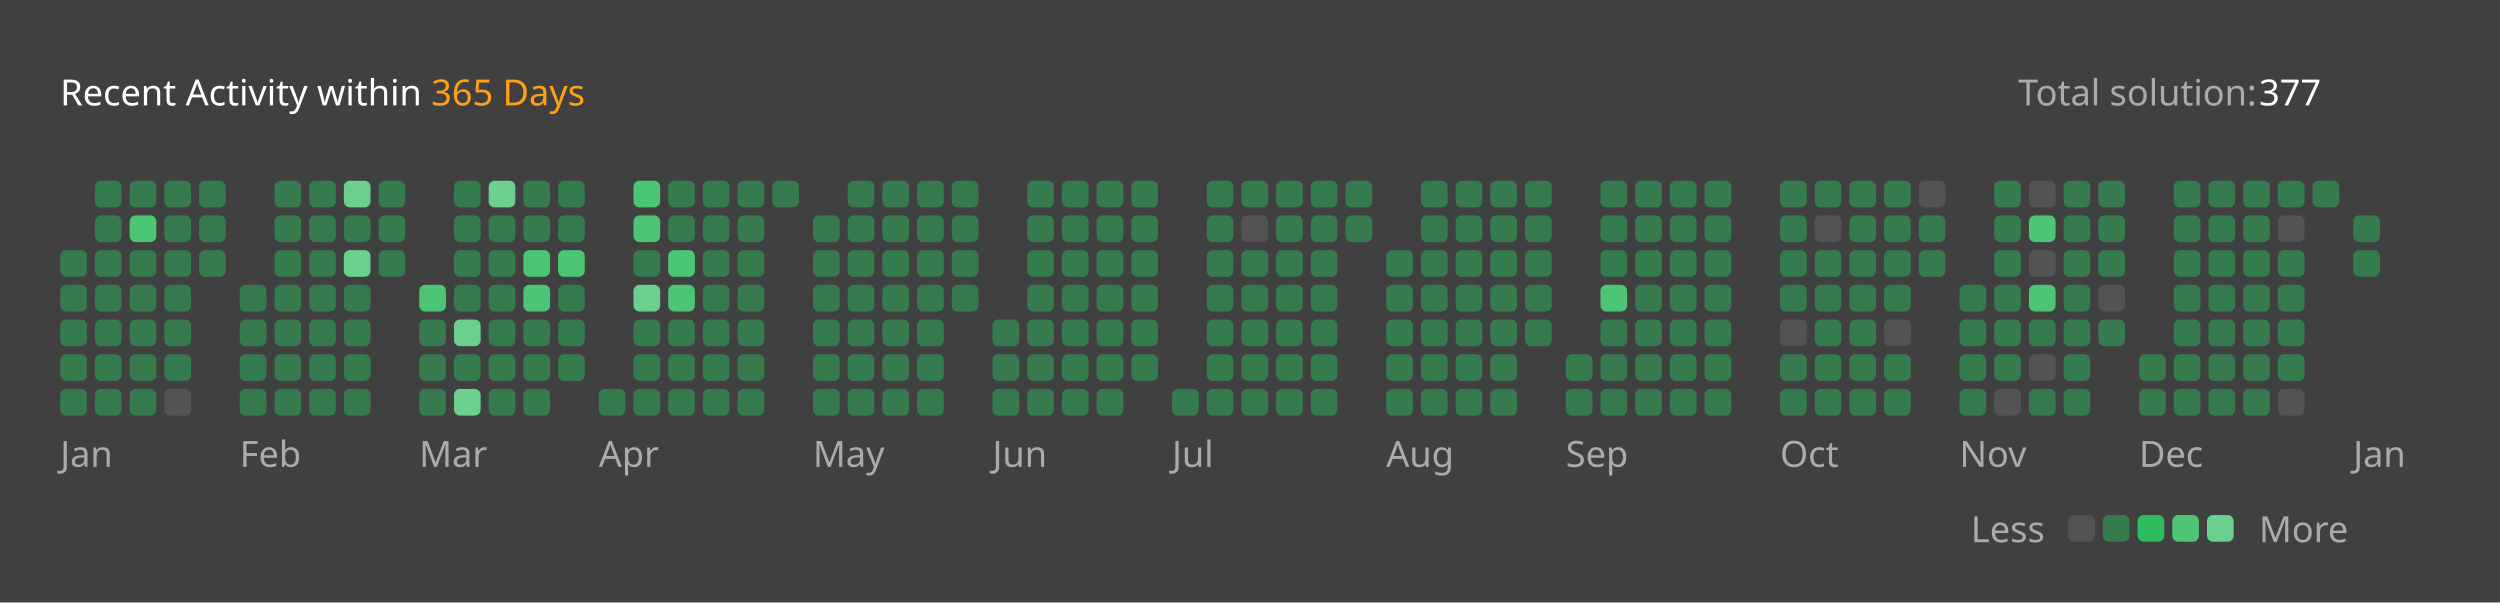
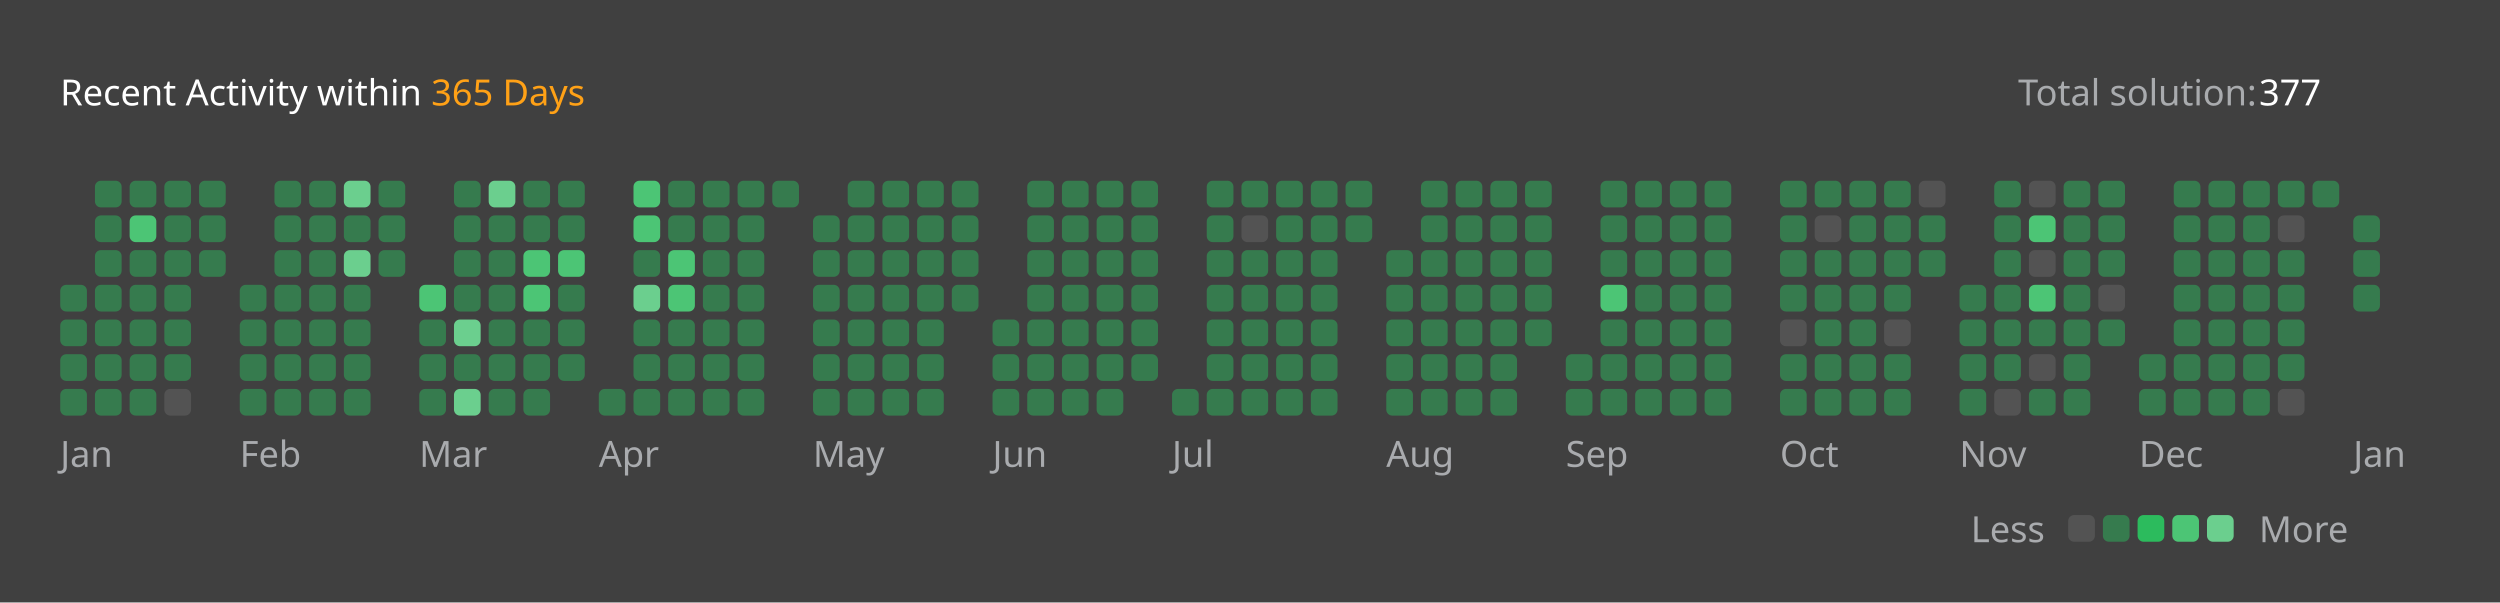
<svg xmlns="http://www.w3.org/2000/svg" version="1.1" height="200" width="830" viewBox="0 0 830 200">
  <style>*{font-family: "Segoe UI", Tahoma, Geneva, Verdana, sans-serif;}</style>
  <style>.title{font-weight: 500;font-size: 1rem;}</style>
  <style>.rotate-90{transform: rotate(-90deg);transform-origin: center;transform-box: fill-box;}</style>
  <style>.state{font-size: .75rem;}</style>
  <style>.light{color: #ffffff;fill: #ffffff;}</style>
  <style>.light-gray{color: #eff2f699;fill: #eff2f699;}</style>
  <style>.dark-gray{color: #ebebf54d;fill: #ebebf54d;}</style>
  <style>.gray{color: #747474;fill: #747474;}</style>
  <style>.orange{color: #ffa116;fill: #ffa116;}</style>
  <style>.background{color: #404040;fill: #404040;}</style>
  <style>.level-1-block{fill: #ffffff1a;}</style>
  <style>.level-2-block{fill: #2cb55d80;}</style>
  <style>.level-3-block{fill: #2cbb5dff;}</style>
  <style>.level-4-block{fill: #4cc575ff;}</style>
  <style>.level-5-block{fill: #6bcf8eff;}</style>
  <rect fill="#404040" x="0" y="0" width="830" height="200" rx="0.5rem" />
  <g text-anchor="start" text-decoration="1" class="title">
    <text x="20" y="35">
      <tspan class="light">Recent Activity within</tspan>
      <tspan class="orange">365 Days</tspan>
    </text>
  </g>
  <g class="state">
    <text x="670" y="35" class="light-gray"> Total solution: </text>
    <text x="750" y="35" class="light"> 377 </text>
    <text x="678.88" y="180" class="light-gray" text-anchor="end">Less</text>
    <rect x="686.64" y="171" width="8.86" height="8.86" rx="2" ry="2" class="level-1-block" />
    <rect x="698.16" y="171" width="8.86" height="8.86" rx="2" ry="2" class="level-2-block" />
    <rect x="709.68" y="171" width="8.86" height="8.86" rx="2" ry="2" class="level-3-block" />
    <rect x="721.2" y="171" width="8.86" height="8.86" rx="2" ry="2" class="level-4-block" />
    <rect x="732.72" y="171" width="8.86" height="8.86" rx="2" ry="2" class="level-5-block" />
    <text x="750" y="180" class="light-gray">More</text>
  </g>
  <g x="20" y="60">
    <g x="20" y="60">
      <g x="20.0" y="60">
-         <rect x="20.0" y="83.04" width="8.86" height="8.86" rx="2" ry="2" class="level-2-block" />
        <rect x="20.0" y="94.56" width="8.86" height="8.86" rx="2" ry="2" class="level-2-block" />
        <rect x="20.0" y="106.08" width="8.86" height="8.86" rx="2" ry="2" class="level-2-block" />
        <rect x="20.0" y="117.6" width="8.86" height="8.86" rx="2" ry="2" class="level-2-block" />
        <rect x="20.0" y="129.12" width="8.86" height="8.86" rx="2" ry="2" class="level-2-block" />
      </g>
      <g x="31.52" y="60">
        <rect x="31.52" y="60.0" width="8.86" height="8.86" rx="2" ry="2" class="level-2-block" />
        <rect x="31.52" y="71.52" width="8.86" height="8.86" rx="2" ry="2" class="level-2-block" />
        <rect x="31.52" y="83.04" width="8.86" height="8.86" rx="2" ry="2" class="level-2-block" />
        <rect x="31.52" y="94.56" width="8.86" height="8.86" rx="2" ry="2" class="level-2-block" />
        <rect x="31.52" y="106.08" width="8.86" height="8.86" rx="2" ry="2" class="level-2-block" />
        <rect x="31.52" y="117.6" width="8.86" height="8.86" rx="2" ry="2" class="level-2-block" />
        <rect x="31.52" y="129.12" width="8.86" height="8.86" rx="2" ry="2" class="level-2-block" />
      </g>
      <g x="43.04" y="60">
        <rect x="43.04" y="60.0" width="8.86" height="8.86" rx="2" ry="2" class="level-2-block" />
        <rect x="43.04" y="71.52" width="8.86" height="8.86" rx="2" ry="2" class="level-4-block" />
        <rect x="43.04" y="83.04" width="8.86" height="8.86" rx="2" ry="2" class="level-2-block" />
        <rect x="43.04" y="94.56" width="8.86" height="8.86" rx="2" ry="2" class="level-2-block" />
        <rect x="43.04" y="106.08" width="8.86" height="8.86" rx="2" ry="2" class="level-2-block" />
        <rect x="43.04" y="117.6" width="8.86" height="8.86" rx="2" ry="2" class="level-2-block" />
        <rect x="43.04" y="129.12" width="8.86" height="8.86" rx="2" ry="2" class="level-2-block" />
      </g>
      <g x="54.56" y="60">
        <rect x="54.56" y="60.0" width="8.86" height="8.86" rx="2" ry="2" class="level-2-block" />
        <rect x="54.56" y="71.52" width="8.86" height="8.86" rx="2" ry="2" class="level-2-block" />
        <rect x="54.56" y="83.04" width="8.86" height="8.86" rx="2" ry="2" class="level-2-block" />
        <rect x="54.56" y="94.56" width="8.86" height="8.86" rx="2" ry="2" class="level-2-block" />
        <rect x="54.56" y="106.08" width="8.86" height="8.86" rx="2" ry="2" class="level-2-block" />
        <rect x="54.56" y="117.6" width="8.86" height="8.86" rx="2" ry="2" class="level-2-block" />
        <rect x="54.56" y="129.12" width="8.86" height="8.86" rx="2" ry="2" class="level-1-block" />
      </g>
      <g x="66.08" y="60">
        <rect x="66.08" y="60.0" width="8.86" height="8.86" rx="2" ry="2" class="level-2-block" />
        <rect x="66.08" y="71.52" width="8.86" height="8.86" rx="2" ry="2" class="level-2-block" />
        <rect x="66.08" y="83.04" width="8.86" height="8.86" rx="2" ry="2" class="level-2-block" />
      </g>
      <text x="20.0" y="155" class="light-gray state">Jan</text>
    </g>
  </g>
  <g x="79.6" y="60">
    <g x="79.6" y="60">
      <g x="79.6" y="60">
        <rect x="79.6" y="94.56" width="8.86" height="8.86" rx="2" ry="2" class="level-2-block" />
        <rect x="79.6" y="106.08" width="8.86" height="8.86" rx="2" ry="2" class="level-2-block" />
        <rect x="79.6" y="117.6" width="8.86" height="8.86" rx="2" ry="2" class="level-2-block" />
        <rect x="79.6" y="129.12" width="8.86" height="8.86" rx="2" ry="2" class="level-2-block" />
      </g>
      <g x="91.12" y="60">
        <rect x="91.12" y="60.0" width="8.86" height="8.86" rx="2" ry="2" class="level-2-block" />
        <rect x="91.12" y="71.52" width="8.86" height="8.86" rx="2" ry="2" class="level-2-block" />
        <rect x="91.12" y="83.04" width="8.86" height="8.86" rx="2" ry="2" class="level-2-block" />
        <rect x="91.12" y="94.56" width="8.86" height="8.86" rx="2" ry="2" class="level-2-block" />
        <rect x="91.12" y="106.08" width="8.86" height="8.86" rx="2" ry="2" class="level-2-block" />
        <rect x="91.12" y="117.6" width="8.86" height="8.86" rx="2" ry="2" class="level-2-block" />
        <rect x="91.12" y="129.12" width="8.86" height="8.86" rx="2" ry="2" class="level-2-block" />
      </g>
      <g x="102.64" y="60">
        <rect x="102.64" y="60.0" width="8.86" height="8.86" rx="2" ry="2" class="level-2-block" />
        <rect x="102.64" y="71.52" width="8.86" height="8.86" rx="2" ry="2" class="level-2-block" />
        <rect x="102.64" y="83.04" width="8.86" height="8.86" rx="2" ry="2" class="level-2-block" />
        <rect x="102.64" y="94.56" width="8.86" height="8.86" rx="2" ry="2" class="level-2-block" />
        <rect x="102.64" y="106.08" width="8.86" height="8.86" rx="2" ry="2" class="level-2-block" />
        <rect x="102.64" y="117.6" width="8.86" height="8.86" rx="2" ry="2" class="level-2-block" />
        <rect x="102.64" y="129.12" width="8.86" height="8.86" rx="2" ry="2" class="level-2-block" />
      </g>
      <g x="114.16" y="60">
        <rect x="114.16" y="60.0" width="8.86" height="8.86" rx="2" ry="2" class="level-5-block" />
        <rect x="114.16" y="71.52" width="8.86" height="8.86" rx="2" ry="2" class="level-2-block" />
        <rect x="114.16" y="83.04" width="8.86" height="8.86" rx="2" ry="2" class="level-5-block" />
        <rect x="114.16" y="94.56" width="8.86" height="8.86" rx="2" ry="2" class="level-2-block" />
        <rect x="114.16" y="106.08" width="8.86" height="8.86" rx="2" ry="2" class="level-2-block" />
        <rect x="114.16" y="117.6" width="8.86" height="8.86" rx="2" ry="2" class="level-2-block" />
        <rect x="114.16" y="129.12" width="8.86" height="8.86" rx="2" ry="2" class="level-2-block" />
      </g>
      <g x="125.68" y="60">
        <rect x="125.68" y="60.0" width="8.86" height="8.86" rx="2" ry="2" class="level-2-block" />
        <rect x="125.68" y="71.52" width="8.86" height="8.86" rx="2" ry="2" class="level-2-block" />
        <rect x="125.68" y="83.04" width="8.86" height="8.86" rx="2" ry="2" class="level-2-block" />
      </g>
      <text x="79.6" y="155" class="light-gray state">Feb</text>
    </g>
  </g>
  <g x="139.2" y="60">
    <g x="139.2" y="60">
      <g x="139.2" y="60">
        <rect x="139.2" y="94.56" width="8.86" height="8.86" rx="2" ry="2" class="level-4-block" />
        <rect x="139.2" y="106.08" width="8.86" height="8.86" rx="2" ry="2" class="level-2-block" />
        <rect x="139.2" y="117.6" width="8.86" height="8.86" rx="2" ry="2" class="level-2-block" />
        <rect x="139.2" y="129.12" width="8.86" height="8.86" rx="2" ry="2" class="level-2-block" />
      </g>
      <g x="150.72" y="60">
        <rect x="150.72" y="60.0" width="8.86" height="8.86" rx="2" ry="2" class="level-2-block" />
        <rect x="150.72" y="71.52" width="8.86" height="8.86" rx="2" ry="2" class="level-2-block" />
        <rect x="150.72" y="83.04" width="8.86" height="8.86" rx="2" ry="2" class="level-2-block" />
        <rect x="150.72" y="94.56" width="8.86" height="8.86" rx="2" ry="2" class="level-2-block" />
        <rect x="150.72" y="106.08" width="8.86" height="8.86" rx="2" ry="2" class="level-5-block" />
        <rect x="150.72" y="117.6" width="8.86" height="8.86" rx="2" ry="2" class="level-2-block" />
        <rect x="150.72" y="129.12" width="8.86" height="8.86" rx="2" ry="2" class="level-5-block" />
      </g>
      <g x="162.24" y="60">
        <rect x="162.24" y="60.0" width="8.86" height="8.86" rx="2" ry="2" class="level-5-block" />
        <rect x="162.24" y="71.52" width="8.86" height="8.86" rx="2" ry="2" class="level-2-block" />
        <rect x="162.24" y="83.04" width="8.86" height="8.86" rx="2" ry="2" class="level-2-block" />
        <rect x="162.24" y="94.56" width="8.86" height="8.86" rx="2" ry="2" class="level-2-block" />
        <rect x="162.24" y="106.08" width="8.86" height="8.86" rx="2" ry="2" class="level-2-block" />
        <rect x="162.24" y="117.6" width="8.86" height="8.86" rx="2" ry="2" class="level-2-block" />
        <rect x="162.24" y="129.12" width="8.86" height="8.86" rx="2" ry="2" class="level-2-block" />
      </g>
      <g x="173.76" y="60">
        <rect x="173.76" y="60.0" width="8.86" height="8.86" rx="2" ry="2" class="level-2-block" />
        <rect x="173.76" y="71.52" width="8.86" height="8.86" rx="2" ry="2" class="level-2-block" />
        <rect x="173.76" y="83.04" width="8.86" height="8.86" rx="2" ry="2" class="level-4-block" />
        <rect x="173.76" y="94.56" width="8.86" height="8.86" rx="2" ry="2" class="level-4-block" />
        <rect x="173.76" y="106.08" width="8.86" height="8.86" rx="2" ry="2" class="level-2-block" />
        <rect x="173.76" y="117.6" width="8.86" height="8.86" rx="2" ry="2" class="level-2-block" />
        <rect x="173.76" y="129.12" width="8.86" height="8.86" rx="2" ry="2" class="level-2-block" />
      </g>
      <g x="185.28" y="60">
        <rect x="185.28" y="60.0" width="8.86" height="8.86" rx="2" ry="2" class="level-2-block" />
        <rect x="185.28" y="71.52" width="8.86" height="8.86" rx="2" ry="2" class="level-2-block" />
        <rect x="185.28" y="83.04" width="8.86" height="8.86" rx="2" ry="2" class="level-4-block" />
        <rect x="185.28" y="94.56" width="8.86" height="8.86" rx="2" ry="2" class="level-2-block" />
        <rect x="185.28" y="106.08" width="8.86" height="8.86" rx="2" ry="2" class="level-2-block" />
        <rect x="185.28" y="117.6" width="8.86" height="8.86" rx="2" ry="2" class="level-2-block" />
      </g>
      <text x="139.2" y="155" class="light-gray state">Mar</text>
    </g>
  </g>
  <g x="198.8" y="60">
    <g x="198.8" y="60">
      <g x="198.8" y="60">
        <rect x="198.8" y="129.12" width="8.86" height="8.86" rx="2" ry="2" class="level-2-block" />
      </g>
      <g x="210.32" y="60">
        <rect x="210.32" y="60.0" width="8.86" height="8.86" rx="2" ry="2" class="level-4-block" />
        <rect x="210.32" y="71.52" width="8.86" height="8.86" rx="2" ry="2" class="level-4-block" />
        <rect x="210.32" y="83.04" width="8.86" height="8.86" rx="2" ry="2" class="level-2-block" />
        <rect x="210.32" y="94.56" width="8.86" height="8.86" rx="2" ry="2" class="level-5-block" />
        <rect x="210.32" y="106.08" width="8.86" height="8.86" rx="2" ry="2" class="level-2-block" />
        <rect x="210.32" y="117.6" width="8.86" height="8.86" rx="2" ry="2" class="level-2-block" />
        <rect x="210.32" y="129.12" width="8.86" height="8.86" rx="2" ry="2" class="level-2-block" />
      </g>
      <g x="221.84" y="60">
        <rect x="221.84" y="60.0" width="8.86" height="8.86" rx="2" ry="2" class="level-2-block" />
        <rect x="221.84" y="71.52" width="8.86" height="8.86" rx="2" ry="2" class="level-2-block" />
        <rect x="221.84" y="83.04" width="8.86" height="8.86" rx="2" ry="2" class="level-4-block" />
        <rect x="221.84" y="94.56" width="8.86" height="8.86" rx="2" ry="2" class="level-4-block" />
        <rect x="221.84" y="106.08" width="8.86" height="8.86" rx="2" ry="2" class="level-2-block" />
        <rect x="221.84" y="117.6" width="8.86" height="8.86" rx="2" ry="2" class="level-2-block" />
        <rect x="221.84" y="129.12" width="8.86" height="8.86" rx="2" ry="2" class="level-2-block" />
      </g>
      <g x="233.36" y="60">
        <rect x="233.36" y="60.0" width="8.86" height="8.86" rx="2" ry="2" class="level-2-block" />
        <rect x="233.36" y="71.52" width="8.86" height="8.86" rx="2" ry="2" class="level-2-block" />
        <rect x="233.36" y="83.04" width="8.86" height="8.86" rx="2" ry="2" class="level-2-block" />
        <rect x="233.36" y="94.56" width="8.86" height="8.86" rx="2" ry="2" class="level-2-block" />
        <rect x="233.36" y="106.08" width="8.86" height="8.86" rx="2" ry="2" class="level-2-block" />
        <rect x="233.36" y="117.6" width="8.86" height="8.86" rx="2" ry="2" class="level-2-block" />
        <rect x="233.36" y="129.12" width="8.86" height="8.86" rx="2" ry="2" class="level-2-block" />
      </g>
      <g x="244.88" y="60">
        <rect x="244.88" y="60.0" width="8.86" height="8.86" rx="2" ry="2" class="level-2-block" />
        <rect x="244.88" y="71.52" width="8.86" height="8.86" rx="2" ry="2" class="level-2-block" />
        <rect x="244.88" y="83.04" width="8.86" height="8.86" rx="2" ry="2" class="level-2-block" />
        <rect x="244.88" y="94.56" width="8.86" height="8.86" rx="2" ry="2" class="level-2-block" />
        <rect x="244.88" y="106.08" width="8.86" height="8.86" rx="2" ry="2" class="level-2-block" />
        <rect x="244.88" y="117.6" width="8.86" height="8.86" rx="2" ry="2" class="level-2-block" />
        <rect x="244.88" y="129.12" width="8.86" height="8.86" rx="2" ry="2" class="level-2-block" />
      </g>
      <g x="256.4" y="60">
        <rect x="256.4" y="60.0" width="8.86" height="8.86" rx="2" ry="2" class="level-2-block" />
      </g>
      <text x="198.8" y="155" class="light-gray state">Apr</text>
    </g>
  </g>
  <g x="269.92" y="60">
    <g x="269.92" y="60">
      <g x="269.92" y="60">
        <rect x="269.92" y="71.52" width="8.86" height="8.86" rx="2" ry="2" class="level-2-block" />
        <rect x="269.92" y="83.04" width="8.86" height="8.86" rx="2" ry="2" class="level-2-block" />
        <rect x="269.92" y="94.56" width="8.86" height="8.86" rx="2" ry="2" class="level-2-block" />
        <rect x="269.92" y="106.08" width="8.86" height="8.86" rx="2" ry="2" class="level-2-block" />
        <rect x="269.92" y="117.6" width="8.86" height="8.86" rx="2" ry="2" class="level-2-block" />
        <rect x="269.92" y="129.12" width="8.86" height="8.86" rx="2" ry="2" class="level-2-block" />
      </g>
      <g x="281.44" y="60">
        <rect x="281.44" y="60.0" width="8.86" height="8.86" rx="2" ry="2" class="level-2-block" />
        <rect x="281.44" y="71.52" width="8.86" height="8.86" rx="2" ry="2" class="level-2-block" />
        <rect x="281.44" y="83.04" width="8.86" height="8.86" rx="2" ry="2" class="level-2-block" />
        <rect x="281.44" y="94.56" width="8.86" height="8.86" rx="2" ry="2" class="level-2-block" />
        <rect x="281.44" y="106.08" width="8.86" height="8.86" rx="2" ry="2" class="level-2-block" />
        <rect x="281.44" y="117.6" width="8.86" height="8.86" rx="2" ry="2" class="level-2-block" />
        <rect x="281.44" y="129.12" width="8.86" height="8.86" rx="2" ry="2" class="level-2-block" />
      </g>
      <g x="292.96" y="60">
        <rect x="292.96" y="60.0" width="8.86" height="8.86" rx="2" ry="2" class="level-2-block" />
        <rect x="292.96" y="71.52" width="8.86" height="8.86" rx="2" ry="2" class="level-2-block" />
        <rect x="292.96" y="83.04" width="8.86" height="8.86" rx="2" ry="2" class="level-2-block" />
        <rect x="292.96" y="94.56" width="8.86" height="8.86" rx="2" ry="2" class="level-2-block" />
        <rect x="292.96" y="106.08" width="8.86" height="8.86" rx="2" ry="2" class="level-2-block" />
        <rect x="292.96" y="117.6" width="8.86" height="8.86" rx="2" ry="2" class="level-2-block" />
        <rect x="292.96" y="129.12" width="8.86" height="8.86" rx="2" ry="2" class="level-2-block" />
      </g>
      <g x="304.48" y="60">
        <rect x="304.48" y="60.0" width="8.86" height="8.86" rx="2" ry="2" class="level-2-block" />
        <rect x="304.48" y="71.52" width="8.86" height="8.86" rx="2" ry="2" class="level-2-block" />
        <rect x="304.48" y="83.04" width="8.86" height="8.86" rx="2" ry="2" class="level-2-block" />
        <rect x="304.48" y="94.56" width="8.86" height="8.86" rx="2" ry="2" class="level-2-block" />
        <rect x="304.48" y="106.08" width="8.86" height="8.86" rx="2" ry="2" class="level-2-block" />
        <rect x="304.48" y="117.6" width="8.86" height="8.86" rx="2" ry="2" class="level-2-block" />
        <rect x="304.48" y="129.12" width="8.86" height="8.86" rx="2" ry="2" class="level-2-block" />
      </g>
      <g x="316" y="60">
        <rect x="316" y="60.0" width="8.86" height="8.86" rx="2" ry="2" class="level-2-block" />
        <rect x="316" y="71.52" width="8.86" height="8.86" rx="2" ry="2" class="level-2-block" />
        <rect x="316" y="83.04" width="8.86" height="8.86" rx="2" ry="2" class="level-2-block" />
        <rect x="316" y="94.56" width="8.86" height="8.86" rx="2" ry="2" class="level-2-block" />
      </g>
      <text x="269.92" y="155" class="light-gray state">May</text>
    </g>
  </g>
  <g x="329.52" y="60">
    <g x="329.52" y="60">
      <g x="329.52" y="60">
        <rect x="329.52" y="106.08" width="8.86" height="8.86" rx="2" ry="2" class="level-2-block" />
        <rect x="329.52" y="117.6" width="8.86" height="8.86" rx="2" ry="2" class="level-2-block" />
        <rect x="329.52" y="129.12" width="8.86" height="8.86" rx="2" ry="2" class="level-2-block" />
      </g>
      <g x="341.04" y="60">
        <rect x="341.04" y="60.0" width="8.86" height="8.86" rx="2" ry="2" class="level-2-block" />
        <rect x="341.04" y="71.52" width="8.86" height="8.86" rx="2" ry="2" class="level-2-block" />
        <rect x="341.04" y="83.04" width="8.86" height="8.86" rx="2" ry="2" class="level-2-block" />
        <rect x="341.04" y="94.56" width="8.86" height="8.86" rx="2" ry="2" class="level-2-block" />
        <rect x="341.04" y="106.08" width="8.86" height="8.86" rx="2" ry="2" class="level-2-block" />
        <rect x="341.04" y="117.6" width="8.86" height="8.86" rx="2" ry="2" class="level-2-block" />
        <rect x="341.04" y="129.12" width="8.86" height="8.86" rx="2" ry="2" class="level-2-block" />
      </g>
      <g x="352.56" y="60">
        <rect x="352.56" y="60.0" width="8.86" height="8.86" rx="2" ry="2" class="level-2-block" />
        <rect x="352.56" y="71.52" width="8.86" height="8.86" rx="2" ry="2" class="level-2-block" />
        <rect x="352.56" y="83.04" width="8.86" height="8.86" rx="2" ry="2" class="level-2-block" />
        <rect x="352.56" y="94.56" width="8.86" height="8.86" rx="2" ry="2" class="level-2-block" />
        <rect x="352.56" y="106.08" width="8.86" height="8.86" rx="2" ry="2" class="level-2-block" />
        <rect x="352.56" y="117.6" width="8.86" height="8.86" rx="2" ry="2" class="level-2-block" />
        <rect x="352.56" y="129.12" width="8.86" height="8.86" rx="2" ry="2" class="level-2-block" />
      </g>
      <g x="364.08" y="60">
        <rect x="364.08" y="60.0" width="8.86" height="8.86" rx="2" ry="2" class="level-2-block" />
        <rect x="364.08" y="71.52" width="8.86" height="8.86" rx="2" ry="2" class="level-2-block" />
        <rect x="364.08" y="83.04" width="8.86" height="8.86" rx="2" ry="2" class="level-2-block" />
        <rect x="364.08" y="94.56" width="8.86" height="8.86" rx="2" ry="2" class="level-2-block" />
        <rect x="364.08" y="106.08" width="8.86" height="8.86" rx="2" ry="2" class="level-2-block" />
        <rect x="364.08" y="117.6" width="8.86" height="8.86" rx="2" ry="2" class="level-2-block" />
        <rect x="364.08" y="129.12" width="8.86" height="8.86" rx="2" ry="2" class="level-2-block" />
      </g>
      <g x="375.6" y="60">
        <rect x="375.6" y="60.0" width="8.86" height="8.86" rx="2" ry="2" class="level-2-block" />
        <rect x="375.6" y="71.52" width="8.86" height="8.86" rx="2" ry="2" class="level-2-block" />
        <rect x="375.6" y="83.04" width="8.86" height="8.86" rx="2" ry="2" class="level-2-block" />
        <rect x="375.6" y="94.56" width="8.86" height="8.86" rx="2" ry="2" class="level-2-block" />
        <rect x="375.6" y="106.08" width="8.86" height="8.86" rx="2" ry="2" class="level-2-block" />
        <rect x="375.6" y="117.6" width="8.86" height="8.86" rx="2" ry="2" class="level-2-block" />
      </g>
      <text x="329.52" y="155" class="light-gray state">Jun</text>
    </g>
  </g>
  <g x="389.12" y="60">
    <g x="389.12" y="60">
      <g x="389.12" y="60">
        <rect x="389.12" y="129.12" width="8.86" height="8.86" rx="2" ry="2" class="level-2-block" />
      </g>
      <g x="400.64" y="60">
        <rect x="400.64" y="60.0" width="8.86" height="8.86" rx="2" ry="2" class="level-2-block" />
        <rect x="400.64" y="71.52" width="8.86" height="8.86" rx="2" ry="2" class="level-2-block" />
        <rect x="400.64" y="83.04" width="8.86" height="8.86" rx="2" ry="2" class="level-2-block" />
        <rect x="400.64" y="94.56" width="8.86" height="8.86" rx="2" ry="2" class="level-2-block" />
        <rect x="400.64" y="106.08" width="8.86" height="8.86" rx="2" ry="2" class="level-2-block" />
        <rect x="400.64" y="117.6" width="8.86" height="8.86" rx="2" ry="2" class="level-2-block" />
        <rect x="400.64" y="129.12" width="8.86" height="8.86" rx="2" ry="2" class="level-2-block" />
      </g>
      <g x="412.16" y="60">
        <rect x="412.16" y="60.0" width="8.86" height="8.86" rx="2" ry="2" class="level-2-block" />
        <rect x="412.16" y="71.52" width="8.86" height="8.86" rx="2" ry="2" class="level-1-block" />
        <rect x="412.16" y="83.04" width="8.86" height="8.86" rx="2" ry="2" class="level-2-block" />
        <rect x="412.16" y="94.56" width="8.86" height="8.86" rx="2" ry="2" class="level-2-block" />
        <rect x="412.16" y="106.08" width="8.86" height="8.86" rx="2" ry="2" class="level-2-block" />
        <rect x="412.16" y="117.6" width="8.86" height="8.86" rx="2" ry="2" class="level-2-block" />
        <rect x="412.16" y="129.12" width="8.86" height="8.86" rx="2" ry="2" class="level-2-block" />
      </g>
      <g x="423.68" y="60">
        <rect x="423.68" y="60.0" width="8.86" height="8.86" rx="2" ry="2" class="level-2-block" />
        <rect x="423.68" y="71.52" width="8.86" height="8.86" rx="2" ry="2" class="level-2-block" />
        <rect x="423.68" y="83.04" width="8.86" height="8.86" rx="2" ry="2" class="level-2-block" />
        <rect x="423.68" y="94.56" width="8.86" height="8.86" rx="2" ry="2" class="level-2-block" />
        <rect x="423.68" y="106.08" width="8.86" height="8.86" rx="2" ry="2" class="level-2-block" />
        <rect x="423.68" y="117.6" width="8.86" height="8.86" rx="2" ry="2" class="level-2-block" />
        <rect x="423.68" y="129.12" width="8.86" height="8.86" rx="2" ry="2" class="level-2-block" />
      </g>
      <g x="435.2" y="60">
        <rect x="435.2" y="60.0" width="8.86" height="8.86" rx="2" ry="2" class="level-2-block" />
        <rect x="435.2" y="71.52" width="8.86" height="8.86" rx="2" ry="2" class="level-2-block" />
        <rect x="435.2" y="83.04" width="8.86" height="8.86" rx="2" ry="2" class="level-2-block" />
        <rect x="435.2" y="94.56" width="8.86" height="8.86" rx="2" ry="2" class="level-2-block" />
        <rect x="435.2" y="106.08" width="8.86" height="8.86" rx="2" ry="2" class="level-2-block" />
        <rect x="435.2" y="117.6" width="8.86" height="8.86" rx="2" ry="2" class="level-2-block" />
        <rect x="435.2" y="129.12" width="8.86" height="8.86" rx="2" ry="2" class="level-2-block" />
      </g>
      <g x="446.72" y="60">
        <rect x="446.72" y="60.0" width="8.86" height="8.86" rx="2" ry="2" class="level-2-block" />
        <rect x="446.72" y="71.52" width="8.86" height="8.86" rx="2" ry="2" class="level-2-block" />
      </g>
      <text x="389.12" y="155" class="light-gray state">Jul</text>
    </g>
  </g>
  <g x="460.24" y="60">
    <g x="460.24" y="60">
      <g x="460.24" y="60">
        <rect x="460.24" y="83.04" width="8.86" height="8.86" rx="2" ry="2" class="level-2-block" />
        <rect x="460.24" y="94.56" width="8.86" height="8.86" rx="2" ry="2" class="level-2-block" />
        <rect x="460.24" y="106.08" width="8.86" height="8.86" rx="2" ry="2" class="level-2-block" />
        <rect x="460.24" y="117.6" width="8.86" height="8.86" rx="2" ry="2" class="level-2-block" />
        <rect x="460.24" y="129.12" width="8.86" height="8.86" rx="2" ry="2" class="level-2-block" />
      </g>
      <g x="471.76" y="60">
        <rect x="471.76" y="60.0" width="8.86" height="8.86" rx="2" ry="2" class="level-2-block" />
        <rect x="471.76" y="71.52" width="8.86" height="8.86" rx="2" ry="2" class="level-2-block" />
        <rect x="471.76" y="83.04" width="8.86" height="8.86" rx="2" ry="2" class="level-2-block" />
        <rect x="471.76" y="94.56" width="8.86" height="8.86" rx="2" ry="2" class="level-2-block" />
        <rect x="471.76" y="106.08" width="8.86" height="8.86" rx="2" ry="2" class="level-2-block" />
        <rect x="471.76" y="117.6" width="8.86" height="8.86" rx="2" ry="2" class="level-2-block" />
        <rect x="471.76" y="129.12" width="8.86" height="8.86" rx="2" ry="2" class="level-2-block" />
      </g>
      <g x="483.28" y="60">
        <rect x="483.28" y="60.0" width="8.86" height="8.86" rx="2" ry="2" class="level-2-block" />
        <rect x="483.28" y="71.52" width="8.86" height="8.86" rx="2" ry="2" class="level-2-block" />
        <rect x="483.28" y="83.04" width="8.86" height="8.86" rx="2" ry="2" class="level-2-block" />
        <rect x="483.28" y="94.56" width="8.86" height="8.86" rx="2" ry="2" class="level-2-block" />
        <rect x="483.28" y="106.08" width="8.86" height="8.86" rx="2" ry="2" class="level-2-block" />
        <rect x="483.28" y="117.6" width="8.86" height="8.86" rx="2" ry="2" class="level-2-block" />
        <rect x="483.28" y="129.12" width="8.86" height="8.86" rx="2" ry="2" class="level-2-block" />
      </g>
      <g x="494.8" y="60">
        <rect x="494.8" y="60.0" width="8.86" height="8.86" rx="2" ry="2" class="level-2-block" />
        <rect x="494.8" y="71.52" width="8.86" height="8.86" rx="2" ry="2" class="level-2-block" />
        <rect x="494.8" y="83.04" width="8.86" height="8.86" rx="2" ry="2" class="level-2-block" />
        <rect x="494.8" y="94.56" width="8.86" height="8.86" rx="2" ry="2" class="level-2-block" />
        <rect x="494.8" y="106.08" width="8.86" height="8.86" rx="2" ry="2" class="level-2-block" />
        <rect x="494.8" y="117.6" width="8.86" height="8.86" rx="2" ry="2" class="level-2-block" />
        <rect x="494.8" y="129.12" width="8.86" height="8.86" rx="2" ry="2" class="level-2-block" />
      </g>
      <g x="506.32" y="60">
        <rect x="506.32" y="60.0" width="8.86" height="8.86" rx="2" ry="2" class="level-2-block" />
        <rect x="506.32" y="71.52" width="8.86" height="8.86" rx="2" ry="2" class="level-2-block" />
        <rect x="506.32" y="83.04" width="8.86" height="8.86" rx="2" ry="2" class="level-2-block" />
        <rect x="506.32" y="94.56" width="8.86" height="8.86" rx="2" ry="2" class="level-2-block" />
        <rect x="506.32" y="106.08" width="8.86" height="8.86" rx="2" ry="2" class="level-2-block" />
      </g>
      <text x="460.24" y="155" class="light-gray state">Aug</text>
    </g>
  </g>
  <g x="519.84" y="60">
    <g x="519.84" y="60">
      <g x="519.84" y="60">
        <rect x="519.84" y="117.6" width="8.86" height="8.86" rx="2" ry="2" class="level-2-block" />
        <rect x="519.84" y="129.12" width="8.86" height="8.86" rx="2" ry="2" class="level-2-block" />
      </g>
      <g x="531.36" y="60">
        <rect x="531.36" y="60.0" width="8.86" height="8.86" rx="2" ry="2" class="level-2-block" />
        <rect x="531.36" y="71.52" width="8.86" height="8.86" rx="2" ry="2" class="level-2-block" />
        <rect x="531.36" y="83.04" width="8.86" height="8.86" rx="2" ry="2" class="level-2-block" />
        <rect x="531.36" y="94.56" width="8.86" height="8.86" rx="2" ry="2" class="level-4-block" />
        <rect x="531.36" y="106.08" width="8.86" height="8.86" rx="2" ry="2" class="level-2-block" />
        <rect x="531.36" y="117.6" width="8.86" height="8.86" rx="2" ry="2" class="level-2-block" />
        <rect x="531.36" y="129.12" width="8.86" height="8.86" rx="2" ry="2" class="level-2-block" />
      </g>
      <g x="542.88" y="60">
        <rect x="542.88" y="60.0" width="8.86" height="8.86" rx="2" ry="2" class="level-2-block" />
        <rect x="542.88" y="71.52" width="8.86" height="8.86" rx="2" ry="2" class="level-2-block" />
        <rect x="542.88" y="83.04" width="8.86" height="8.86" rx="2" ry="2" class="level-2-block" />
        <rect x="542.88" y="94.56" width="8.86" height="8.86" rx="2" ry="2" class="level-2-block" />
        <rect x="542.88" y="106.08" width="8.86" height="8.86" rx="2" ry="2" class="level-2-block" />
        <rect x="542.88" y="117.6" width="8.86" height="8.86" rx="2" ry="2" class="level-2-block" />
        <rect x="542.88" y="129.12" width="8.86" height="8.86" rx="2" ry="2" class="level-2-block" />
      </g>
      <g x="554.4" y="60">
        <rect x="554.4" y="60.0" width="8.86" height="8.86" rx="2" ry="2" class="level-2-block" />
        <rect x="554.4" y="71.52" width="8.86" height="8.86" rx="2" ry="2" class="level-2-block" />
        <rect x="554.4" y="83.04" width="8.86" height="8.86" rx="2" ry="2" class="level-2-block" />
        <rect x="554.4" y="94.56" width="8.86" height="8.86" rx="2" ry="2" class="level-2-block" />
        <rect x="554.4" y="106.08" width="8.86" height="8.86" rx="2" ry="2" class="level-2-block" />
        <rect x="554.4" y="117.6" width="8.86" height="8.86" rx="2" ry="2" class="level-2-block" />
        <rect x="554.4" y="129.12" width="8.86" height="8.86" rx="2" ry="2" class="level-2-block" />
      </g>
      <g x="565.92" y="60">
        <rect x="565.92" y="60.0" width="8.86" height="8.86" rx="2" ry="2" class="level-2-block" />
        <rect x="565.92" y="71.52" width="8.86" height="8.86" rx="2" ry="2" class="level-2-block" />
        <rect x="565.92" y="83.04" width="8.86" height="8.86" rx="2" ry="2" class="level-2-block" />
        <rect x="565.92" y="94.56" width="8.86" height="8.86" rx="2" ry="2" class="level-2-block" />
        <rect x="565.92" y="106.08" width="8.86" height="8.86" rx="2" ry="2" class="level-2-block" />
        <rect x="565.92" y="117.6" width="8.86" height="8.86" rx="2" ry="2" class="level-2-block" />
        <rect x="565.92" y="129.12" width="8.86" height="8.86" rx="2" ry="2" class="level-2-block" />
      </g>
      <text x="519.84" y="155" class="light-gray state">Sep</text>
    </g>
  </g>
  <g x="590.96" y="60">
    <g x="590.96" y="60">
      <g x="590.96" y="60">
        <rect x="590.96" y="60.0" width="8.86" height="8.86" rx="2" ry="2" class="level-2-block" />
        <rect x="590.96" y="71.52" width="8.86" height="8.86" rx="2" ry="2" class="level-2-block" />
        <rect x="590.96" y="83.04" width="8.86" height="8.86" rx="2" ry="2" class="level-2-block" />
        <rect x="590.96" y="94.56" width="8.86" height="8.86" rx="2" ry="2" class="level-2-block" />
        <rect x="590.96" y="106.08" width="8.86" height="8.86" rx="2" ry="2" class="level-1-block" />
        <rect x="590.96" y="117.6" width="8.86" height="8.86" rx="2" ry="2" class="level-2-block" />
        <rect x="590.96" y="129.12" width="8.86" height="8.86" rx="2" ry="2" class="level-2-block" />
      </g>
      <g x="602.48" y="60">
        <rect x="602.48" y="60.0" width="8.86" height="8.86" rx="2" ry="2" class="level-2-block" />
        <rect x="602.48" y="71.52" width="8.86" height="8.86" rx="2" ry="2" class="level-1-block" />
        <rect x="602.48" y="83.04" width="8.86" height="8.86" rx="2" ry="2" class="level-2-block" />
        <rect x="602.48" y="94.56" width="8.86" height="8.86" rx="2" ry="2" class="level-2-block" />
        <rect x="602.48" y="106.08" width="8.86" height="8.86" rx="2" ry="2" class="level-2-block" />
        <rect x="602.48" y="117.6" width="8.86" height="8.86" rx="2" ry="2" class="level-2-block" />
        <rect x="602.48" y="129.12" width="8.86" height="8.86" rx="2" ry="2" class="level-2-block" />
      </g>
      <g x="614.0" y="60">
        <rect x="614.0" y="60.0" width="8.86" height="8.86" rx="2" ry="2" class="level-2-block" />
        <rect x="614.0" y="71.52" width="8.86" height="8.86" rx="2" ry="2" class="level-2-block" />
        <rect x="614.0" y="83.04" width="8.86" height="8.86" rx="2" ry="2" class="level-2-block" />
        <rect x="614.0" y="94.56" width="8.86" height="8.86" rx="2" ry="2" class="level-2-block" />
        <rect x="614.0" y="106.08" width="8.86" height="8.86" rx="2" ry="2" class="level-2-block" />
        <rect x="614.0" y="117.6" width="8.86" height="8.86" rx="2" ry="2" class="level-2-block" />
        <rect x="614.0" y="129.12" width="8.86" height="8.86" rx="2" ry="2" class="level-2-block" />
      </g>
      <g x="625.52" y="60">
        <rect x="625.52" y="60.0" width="8.86" height="8.86" rx="2" ry="2" class="level-2-block" />
        <rect x="625.52" y="71.52" width="8.86" height="8.86" rx="2" ry="2" class="level-2-block" />
        <rect x="625.52" y="83.04" width="8.86" height="8.86" rx="2" ry="2" class="level-2-block" />
        <rect x="625.52" y="94.56" width="8.86" height="8.86" rx="2" ry="2" class="level-2-block" />
        <rect x="625.52" y="106.08" width="8.86" height="8.86" rx="2" ry="2" class="level-1-block" />
        <rect x="625.52" y="117.6" width="8.86" height="8.86" rx="2" ry="2" class="level-2-block" />
        <rect x="625.52" y="129.12" width="8.86" height="8.86" rx="2" ry="2" class="level-2-block" />
      </g>
      <g x="637.04" y="60">
        <rect x="637.04" y="60.0" width="8.86" height="8.86" rx="2" ry="2" class="level-1-block" />
        <rect x="637.04" y="71.52" width="8.86" height="8.86" rx="2" ry="2" class="level-2-block" />
        <rect x="637.04" y="83.04" width="8.86" height="8.86" rx="2" ry="2" class="level-2-block" />
      </g>
      <text x="590.96" y="155" class="light-gray state">Oct</text>
    </g>
  </g>
  <g x="650.56" y="60">
    <g x="650.56" y="60">
      <g x="650.56" y="60">
        <rect x="650.56" y="94.56" width="8.86" height="8.86" rx="2" ry="2" class="level-2-block" />
        <rect x="650.56" y="106.08" width="8.86" height="8.86" rx="2" ry="2" class="level-2-block" />
        <rect x="650.56" y="117.6" width="8.86" height="8.86" rx="2" ry="2" class="level-2-block" />
        <rect x="650.56" y="129.12" width="8.86" height="8.86" rx="2" ry="2" class="level-2-block" />
      </g>
      <g x="662.08" y="60">
        <rect x="662.08" y="60.0" width="8.86" height="8.86" rx="2" ry="2" class="level-2-block" />
        <rect x="662.08" y="71.52" width="8.86" height="8.86" rx="2" ry="2" class="level-2-block" />
        <rect x="662.08" y="83.04" width="8.86" height="8.86" rx="2" ry="2" class="level-2-block" />
        <rect x="662.08" y="94.56" width="8.86" height="8.86" rx="2" ry="2" class="level-2-block" />
        <rect x="662.08" y="106.08" width="8.86" height="8.86" rx="2" ry="2" class="level-2-block" />
        <rect x="662.08" y="117.6" width="8.86" height="8.86" rx="2" ry="2" class="level-2-block" />
        <rect x="662.08" y="129.12" width="8.86" height="8.86" rx="2" ry="2" class="level-1-block" />
      </g>
      <g x="673.6" y="60">
        <rect x="673.6" y="60.0" width="8.86" height="8.86" rx="2" ry="2" class="level-1-block" />
        <rect x="673.6" y="71.52" width="8.86" height="8.86" rx="2" ry="2" class="level-4-block" />
        <rect x="673.6" y="83.04" width="8.86" height="8.86" rx="2" ry="2" class="level-1-block" />
        <rect x="673.6" y="94.56" width="8.86" height="8.86" rx="2" ry="2" class="level-4-block" />
        <rect x="673.6" y="106.08" width="8.86" height="8.86" rx="2" ry="2" class="level-2-block" />
        <rect x="673.6" y="117.6" width="8.86" height="8.86" rx="2" ry="2" class="level-1-block" />
        <rect x="673.6" y="129.12" width="8.86" height="8.86" rx="2" ry="2" class="level-2-block" />
      </g>
      <g x="685.12" y="60">
        <rect x="685.12" y="60.0" width="8.86" height="8.86" rx="2" ry="2" class="level-2-block" />
        <rect x="685.12" y="71.52" width="8.86" height="8.86" rx="2" ry="2" class="level-2-block" />
        <rect x="685.12" y="83.04" width="8.86" height="8.86" rx="2" ry="2" class="level-2-block" />
        <rect x="685.12" y="94.56" width="8.86" height="8.86" rx="2" ry="2" class="level-2-block" />
        <rect x="685.12" y="106.08" width="8.86" height="8.86" rx="2" ry="2" class="level-2-block" />
        <rect x="685.12" y="117.6" width="8.86" height="8.86" rx="2" ry="2" class="level-2-block" />
        <rect x="685.12" y="129.12" width="8.86" height="8.86" rx="2" ry="2" class="level-2-block" />
      </g>
      <g x="696.64" y="60">
        <rect x="696.64" y="60.0" width="8.86" height="8.86" rx="2" ry="2" class="level-2-block" />
        <rect x="696.64" y="71.52" width="8.86" height="8.86" rx="2" ry="2" class="level-2-block" />
        <rect x="696.64" y="83.04" width="8.86" height="8.86" rx="2" ry="2" class="level-2-block" />
        <rect x="696.64" y="94.56" width="8.86" height="8.86" rx="2" ry="2" class="level-1-block" />
        <rect x="696.64" y="106.08" width="8.86" height="8.86" rx="2" ry="2" class="level-2-block" />
      </g>
      <text x="650.56" y="155" class="light-gray state">Nov</text>
    </g>
  </g>
  <g x="710.16" y="60">
    <g x="710.16" y="60">
      <g x="710.16" y="60">
        <rect x="710.16" y="117.6" width="8.86" height="8.86" rx="2" ry="2" class="level-2-block" />
        <rect x="710.16" y="129.12" width="8.86" height="8.86" rx="2" ry="2" class="level-2-block" />
      </g>
      <g x="721.68" y="60">
        <rect x="721.68" y="60.0" width="8.86" height="8.86" rx="2" ry="2" class="level-2-block" />
        <rect x="721.68" y="71.52" width="8.86" height="8.86" rx="2" ry="2" class="level-2-block" />
        <rect x="721.68" y="83.04" width="8.86" height="8.86" rx="2" ry="2" class="level-2-block" />
        <rect x="721.68" y="94.56" width="8.86" height="8.86" rx="2" ry="2" class="level-2-block" />
        <rect x="721.68" y="106.08" width="8.86" height="8.86" rx="2" ry="2" class="level-2-block" />
        <rect x="721.68" y="117.6" width="8.86" height="8.86" rx="2" ry="2" class="level-2-block" />
        <rect x="721.68" y="129.12" width="8.86" height="8.86" rx="2" ry="2" class="level-2-block" />
      </g>
      <g x="733.2" y="60">
        <rect x="733.2" y="60.0" width="8.86" height="8.86" rx="2" ry="2" class="level-2-block" />
        <rect x="733.2" y="71.52" width="8.86" height="8.86" rx="2" ry="2" class="level-2-block" />
        <rect x="733.2" y="83.04" width="8.86" height="8.86" rx="2" ry="2" class="level-2-block" />
        <rect x="733.2" y="94.56" width="8.86" height="8.86" rx="2" ry="2" class="level-2-block" />
        <rect x="733.2" y="106.08" width="8.86" height="8.86" rx="2" ry="2" class="level-2-block" />
        <rect x="733.2" y="117.6" width="8.86" height="8.86" rx="2" ry="2" class="level-2-block" />
        <rect x="733.2" y="129.12" width="8.86" height="8.86" rx="2" ry="2" class="level-2-block" />
      </g>
      <g x="744.72" y="60">
        <rect x="744.72" y="60.0" width="8.86" height="8.86" rx="2" ry="2" class="level-2-block" />
        <rect x="744.72" y="71.52" width="8.86" height="8.86" rx="2" ry="2" class="level-2-block" />
        <rect x="744.72" y="83.04" width="8.86" height="8.86" rx="2" ry="2" class="level-2-block" />
        <rect x="744.72" y="94.56" width="8.86" height="8.86" rx="2" ry="2" class="level-2-block" />
        <rect x="744.72" y="106.08" width="8.86" height="8.86" rx="2" ry="2" class="level-2-block" />
        <rect x="744.72" y="117.6" width="8.86" height="8.86" rx="2" ry="2" class="level-2-block" />
        <rect x="744.72" y="129.12" width="8.86" height="8.86" rx="2" ry="2" class="level-2-block" />
      </g>
      <g x="756.24" y="60">
        <rect x="756.24" y="60.0" width="8.86" height="8.86" rx="2" ry="2" class="level-2-block" />
        <rect x="756.24" y="71.52" width="8.86" height="8.86" rx="2" ry="2" class="level-1-block" />
        <rect x="756.24" y="83.04" width="8.86" height="8.86" rx="2" ry="2" class="level-2-block" />
        <rect x="756.24" y="94.56" width="8.86" height="8.86" rx="2" ry="2" class="level-2-block" />
        <rect x="756.24" y="106.08" width="8.86" height="8.86" rx="2" ry="2" class="level-2-block" />
        <rect x="756.24" y="117.6" width="8.86" height="8.86" rx="2" ry="2" class="level-2-block" />
        <rect x="756.24" y="129.12" width="8.86" height="8.86" rx="2" ry="2" class="level-1-block" />
      </g>
      <g x="767.76" y="60">
        <rect x="767.76" y="60.0" width="8.86" height="8.86" rx="2" ry="2" class="level-2-block" />
      </g>
      <text x="710.16" y="155" class="light-gray state">Dec</text>
    </g>
  </g>
  <g x="781.28" y="60">
    <g x="781.28" y="60">
      <g x="781.28" y="60">
        <rect x="781.28" y="71.52" width="8.86" height="8.86" rx="2" ry="2" class="level-2-block" />
        <rect x="781.28" y="83.04" width="8.86" height="8.86" rx="2" ry="2" class="level-2-block" />
+         <rect x="781.28" y="94.56" width="8.86" height="8.86" rx="2" ry="2" class="level-2-block" />
      </g>
      <text x="781.28" y="155" class="light-gray state">Jan</text>
    </g>
  </g>
</svg>
